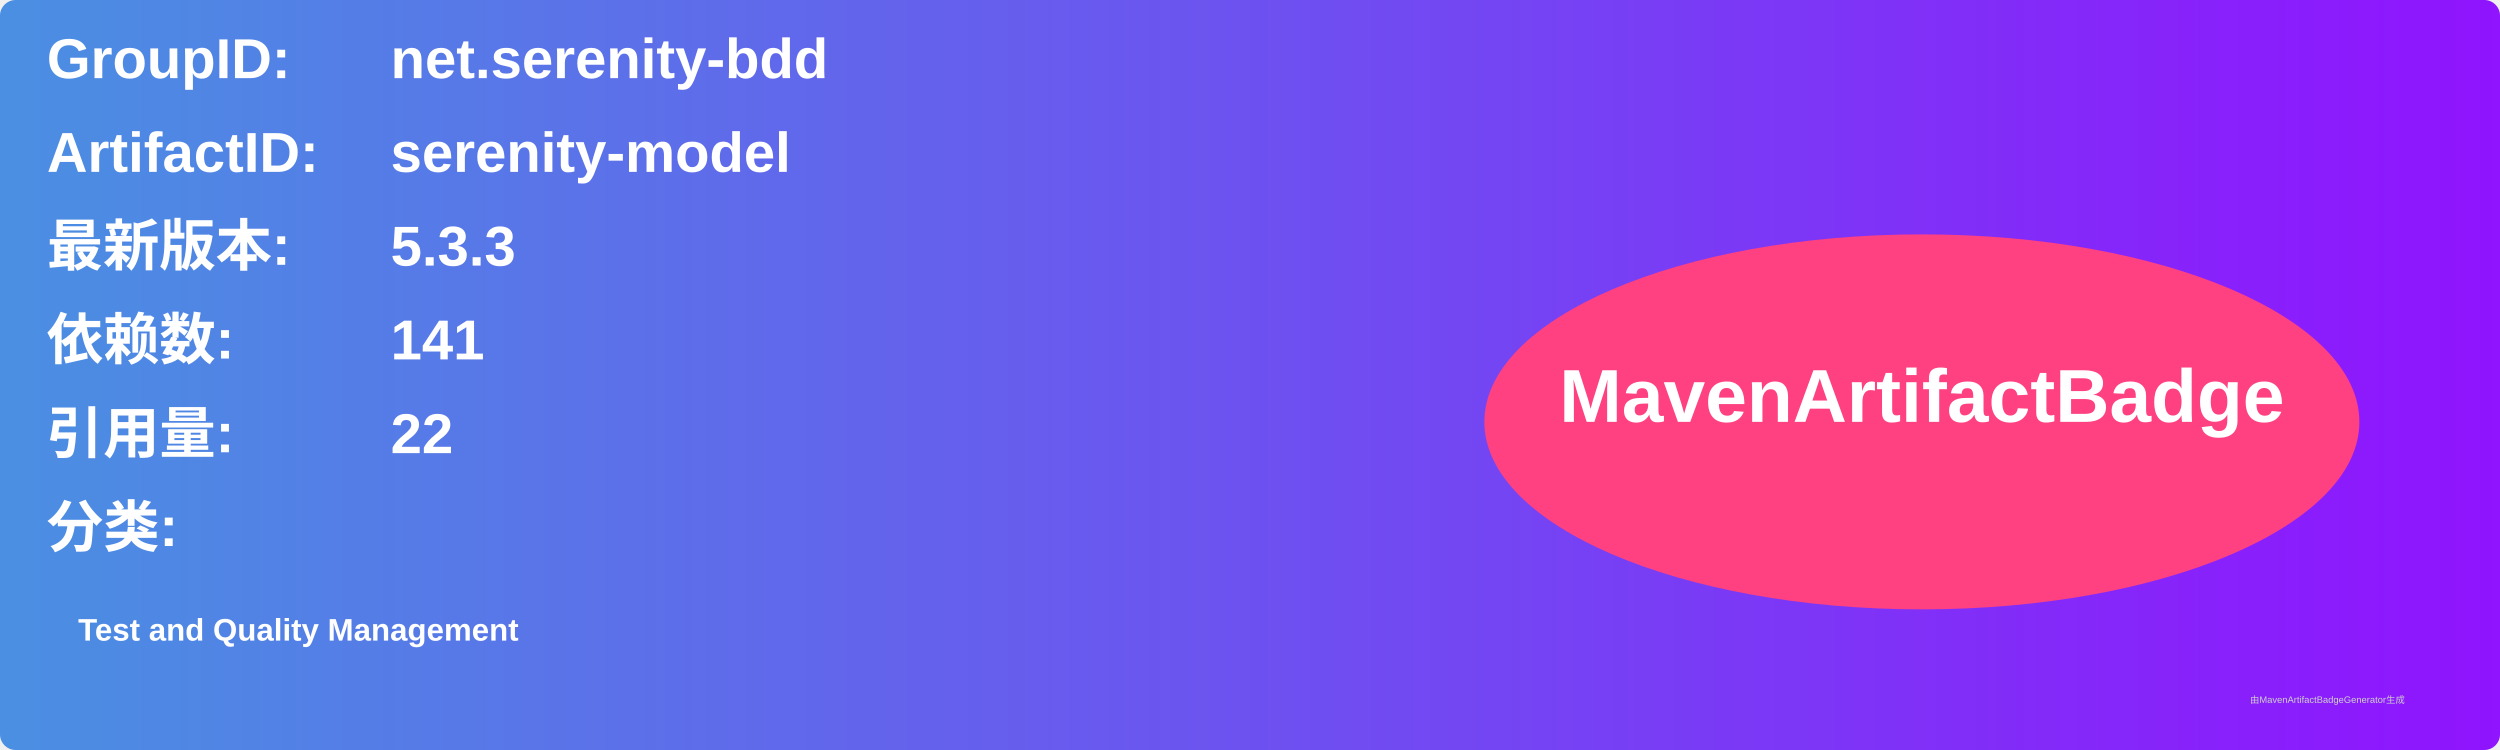
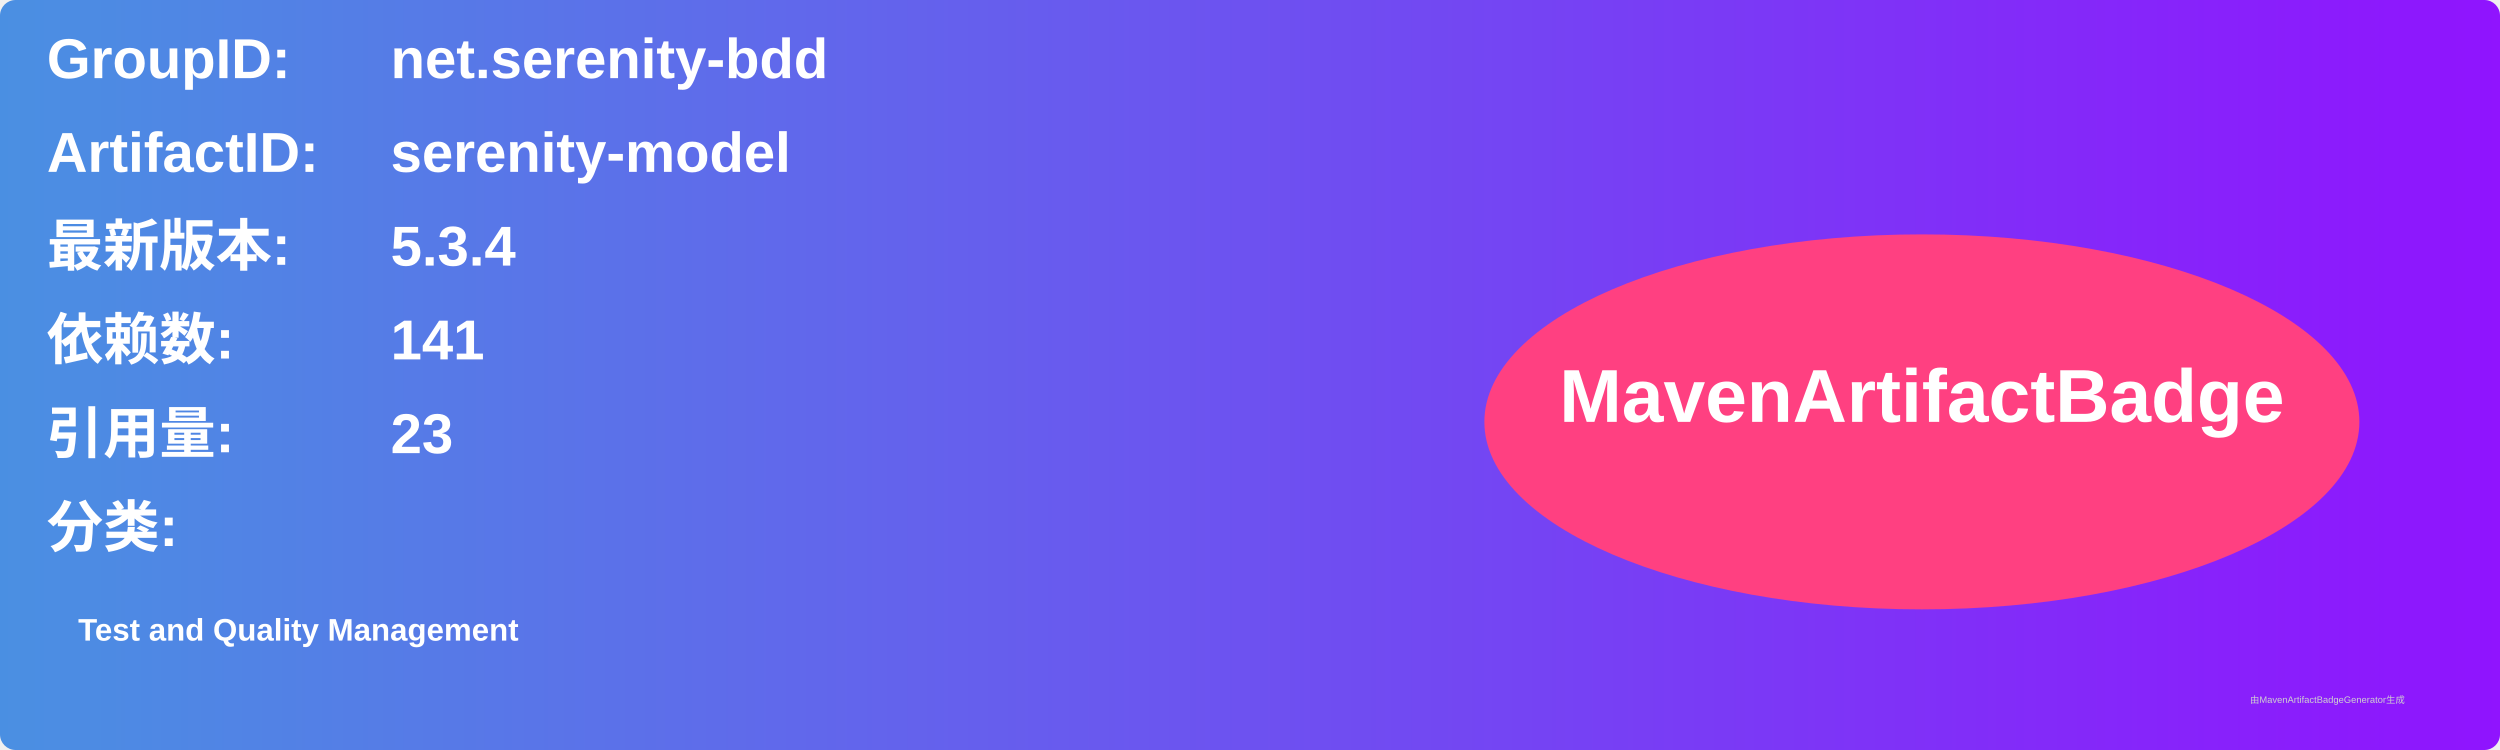
<svg xmlns="http://www.w3.org/2000/svg" width="800" height="240" viewBox="0 0 800 240">
  <linearGradient id="grad" x1="0%" y1="0%" x2="100%" y2="0%">
    <stop offset="0%" stop-color="#4a90e2" />
    <stop offset="100%" stop-color="#9013fe" />
  </linearGradient>
  <rect width="100%" height="100%" rx="5" ry="5" fill="url(#grad)" />
  <g transform="translate(15, 15)">
    <text x="0" y="10" font-family="Arial" font-size="18" fill="white" font-weight="bold" width="260">GroupID:</text>
    <text x="110" y="10" font-family="Arial" font-size="18" fill="white" font-weight="bold" width="460">net.serenity-bdd</text>
    <text x="0" y="40" font-family="Arial" font-size="18" fill="white" font-weight="bold" width="260">ArtifactID:</text>
    <text x="110" y="40" font-family="Arial" font-size="18" fill="white" font-weight="bold" width="460">serenity-model</text>
    <text x="0" y="70" font-family="Arial" font-size="18" fill="white" font-weight="bold">最新版本:</text>
    <text x="110" y="70" font-family="Arial" font-size="18" fill="white" font-weight="bold">
-       <tspan font-weight="bold">5.3.3</tspan>
+       <tspan font-weight="bold">5.3.4</tspan>
    </text>
    <text x="0" y="100" font-family="Arial" font-size="18" fill="white" font-weight="bold">依赖数: </text>
    <text x="110" y="100" font-family="Arial" font-size="18" fill="white">
      <tspan font-weight="bold">141</tspan>
    </text>
    <text x="0" y="130" font-family="Arial" font-size="18" fill="white" font-weight="bold">引用量: </text>
    <text x="110" y="130" font-family="Arial" font-size="18" fill="white">
-       <tspan font-weight="bold">22</tspan>
+       <tspan font-weight="bold">23</tspan>
    </text>
    <text x="0" y="160" font-family="Arial" font-size="18" fill="white" font-weight="bold">分类:</text>
    <text x="10" y="190" font-family="Arial" font-size="10" fill="white">
      <tspan font-weight="bold">Test and Quality Management</tspan>
    </text>
    <ellipse cx="600" cy="120" rx="140" ry="60" fill="#ff4081" />
    <text x="600" y="120" text-anchor="middle" font-family="Arial" font-size="24" fill="white" font-weight="bold">MavenArtifactBadge</text>
  </g>
  <text x="720" y="225" font-family="Arial" font-size="3" fill="#d0d0d0">由MavenArtifactBadgeGenerator生成</text>
</svg>
